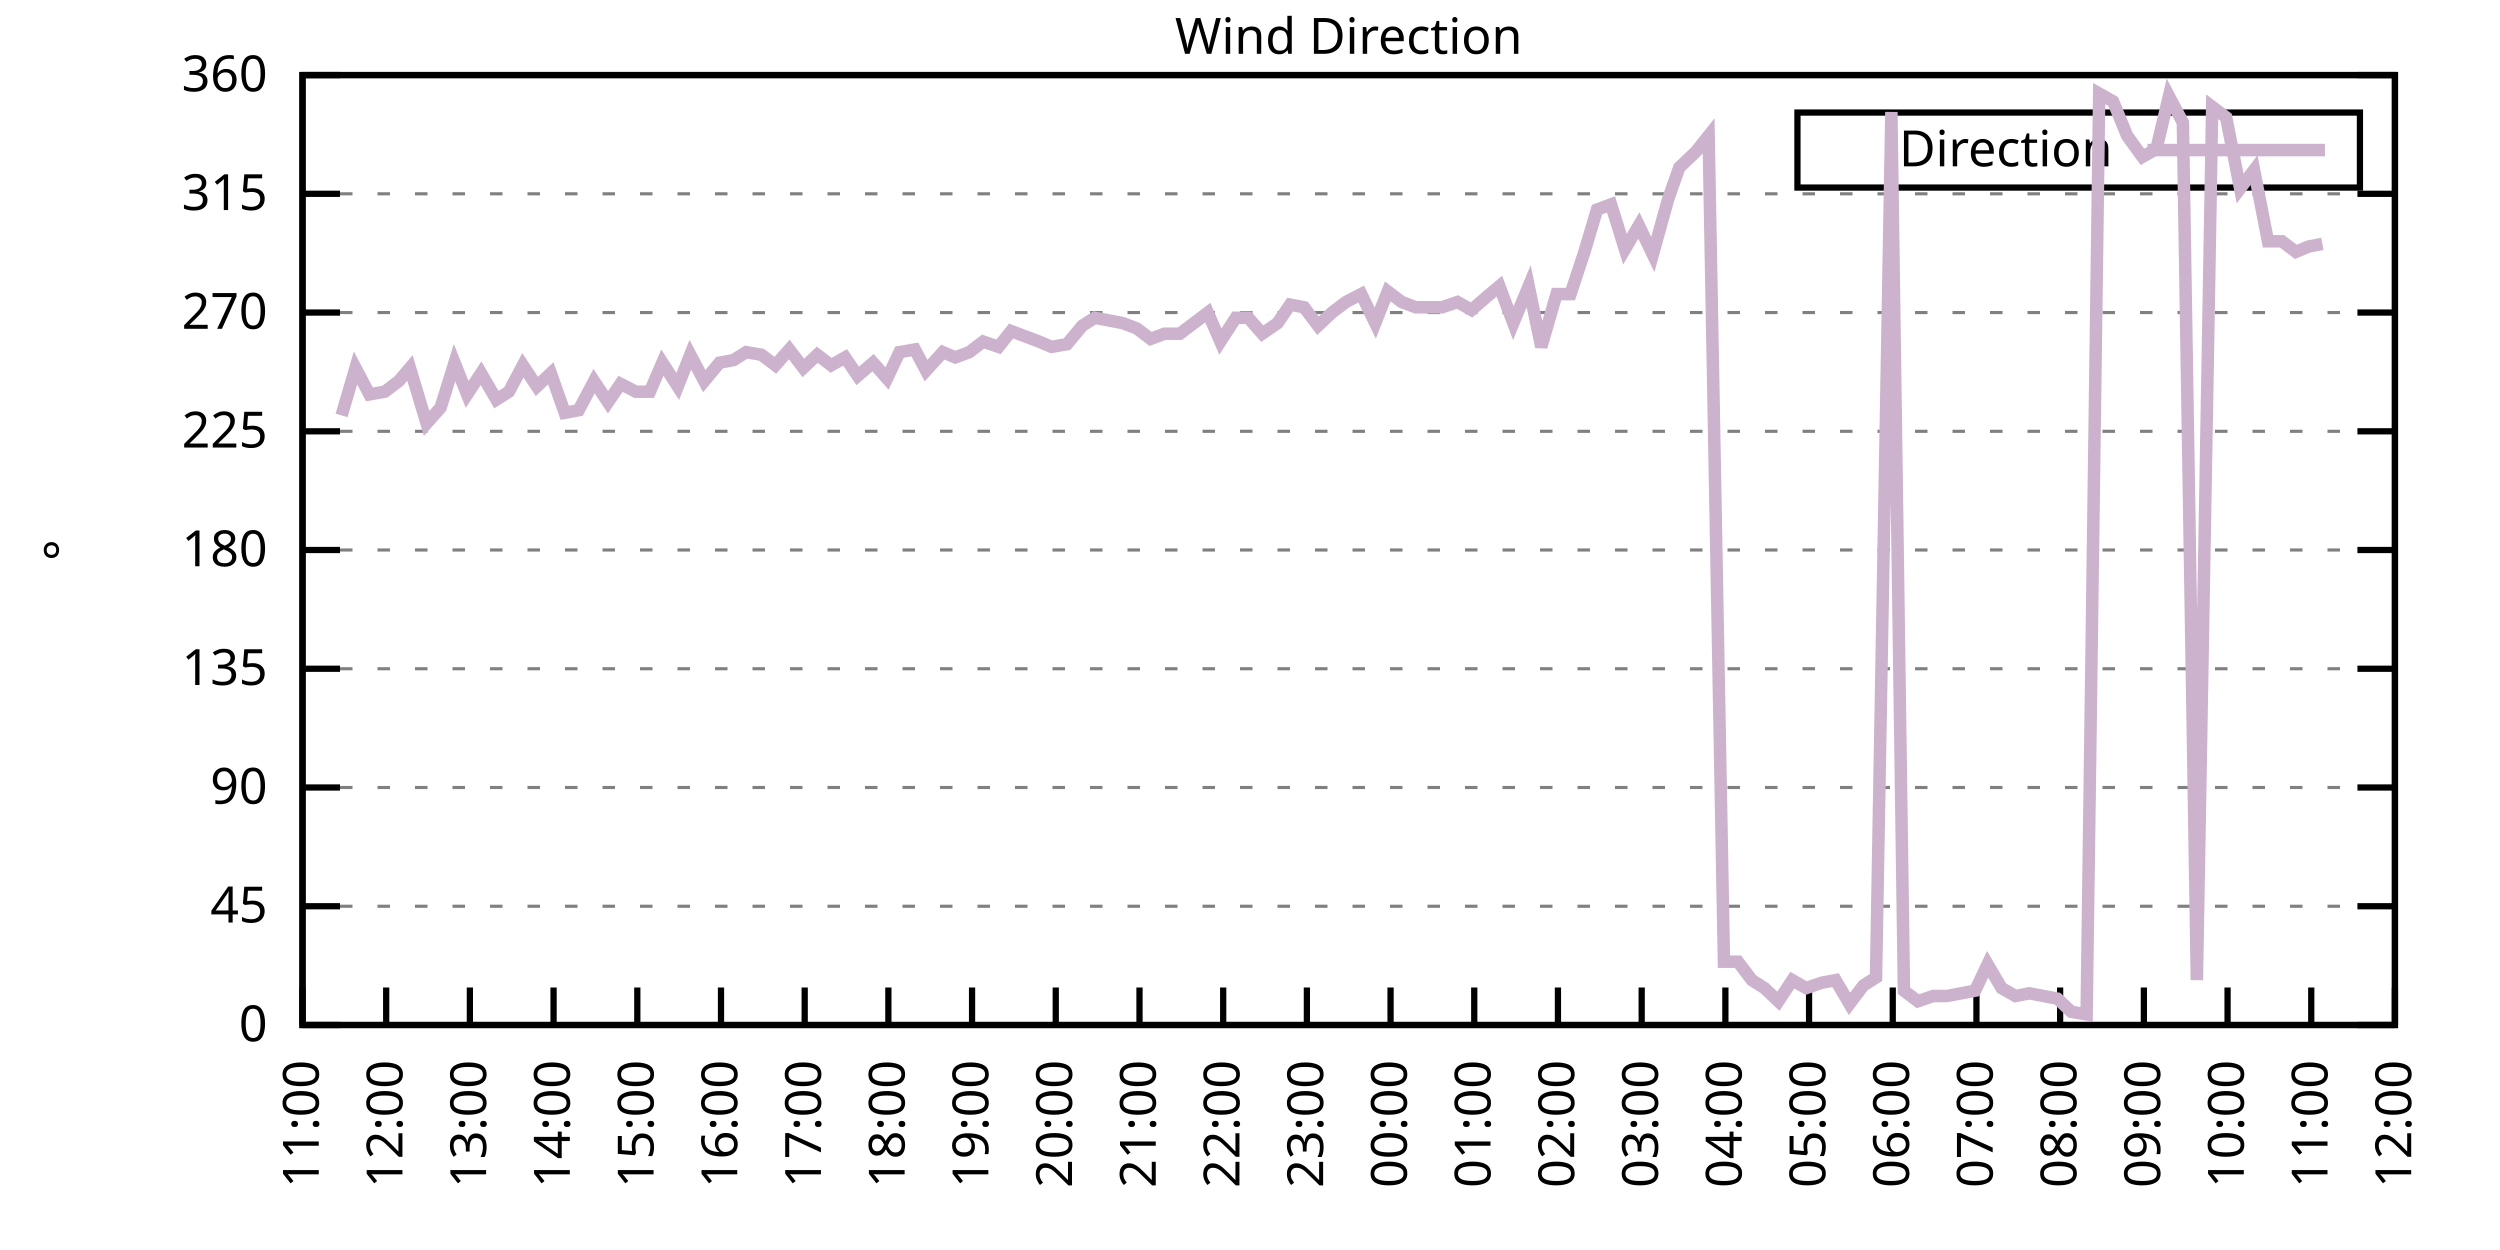
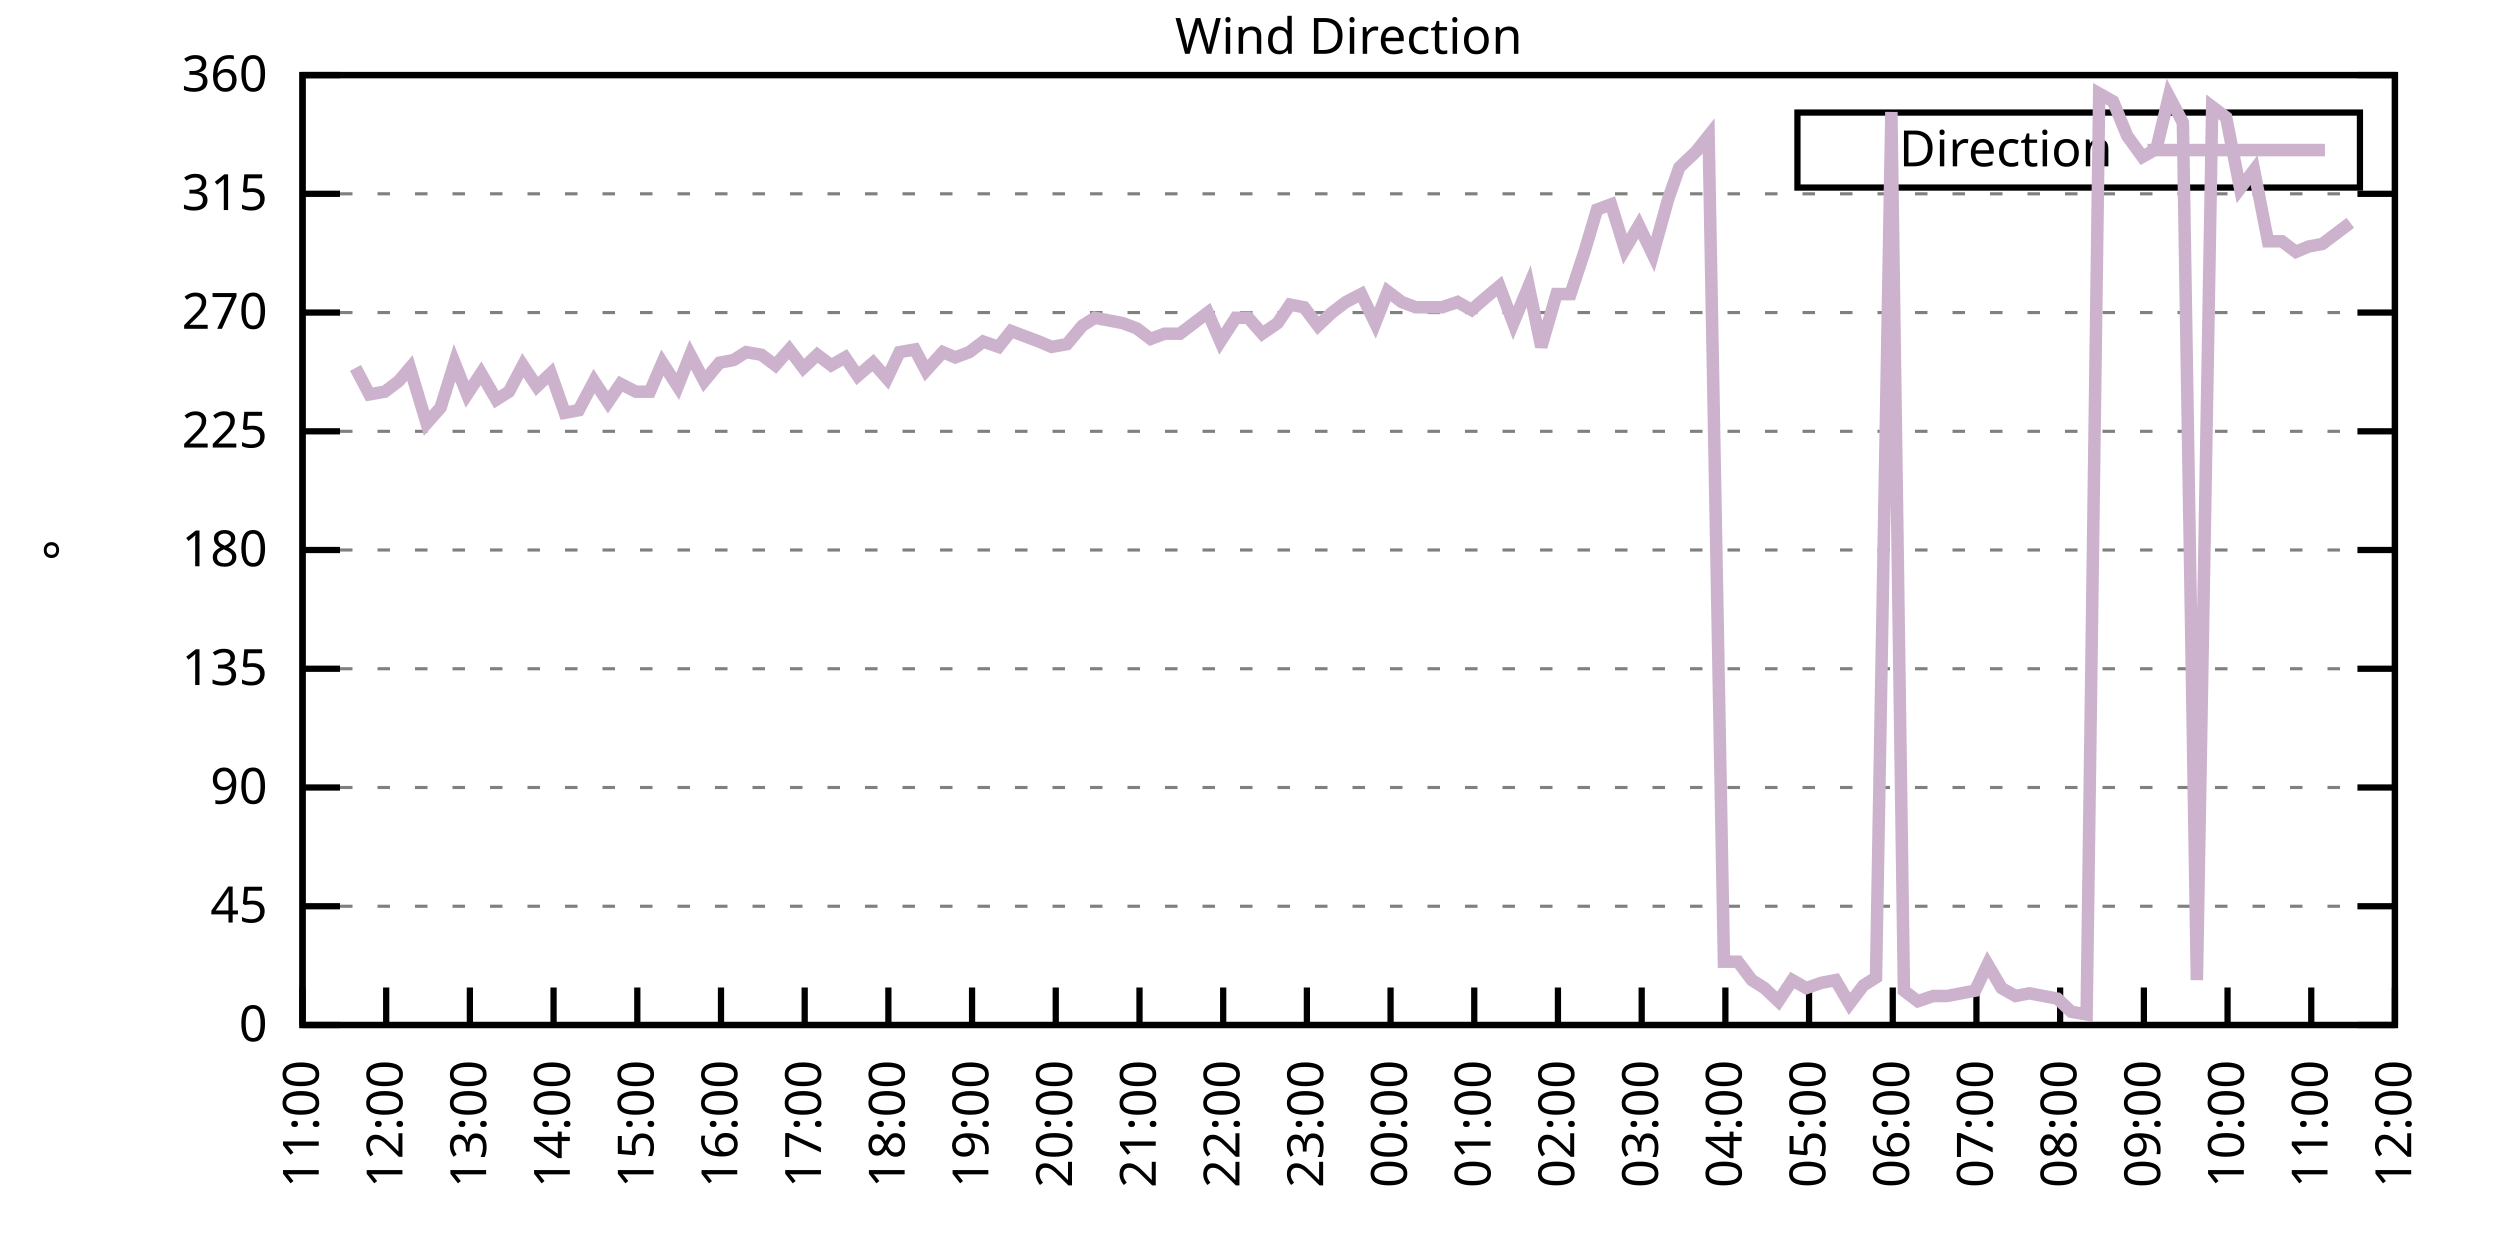
<svg xmlns="http://www.w3.org/2000/svg" xmlns:xlink="http://www.w3.org/1999/xlink" width="400" height="200" viewBox="0 0 400 200">
  <g id="gnuplot_canvas">
    <rect x="0" y="0" width="400" height="200" fill="none" />
    <defs>
      <circle id="gpDot" r="0.5" stroke-width="0.5" stroke="currentColor" />
      <path id="gpPt0" stroke-width="0.333" stroke="currentColor" d="M-1,0 h2 M0,-1 v2" />
      <path id="gpPt1" stroke-width="0.333" stroke="currentColor" d="M-1,-1 L1,1 M1,-1 L-1,1" />
      <path id="gpPt2" stroke-width="0.333" stroke="currentColor" d="M-1,0 L1,0 M0,-1 L0,1 M-1,-1 L1,1 M-1,1 L1,-1" />
      <rect id="gpPt3" stroke-width="0.333" stroke="currentColor" x="-1" y="-1" width="2" height="2" />
      <rect id="gpPt4" stroke-width="0.333" stroke="currentColor" fill="currentColor" x="-1" y="-1" width="2" height="2" />
      <circle id="gpPt5" stroke-width="0.333" stroke="currentColor" cx="0" cy="0" r="1" />
      <use xlink:href="#gpPt5" id="gpPt6" fill="currentColor" stroke="none" />
      <path id="gpPt7" stroke-width="0.333" stroke="currentColor" d="M0,-1.33 L-1.33,0.67 L1.33,0.67 z" />
      <use xlink:href="#gpPt7" id="gpPt8" fill="currentColor" stroke="none" />
      <use xlink:href="#gpPt7" id="gpPt9" stroke="currentColor" transform="rotate(180)" />
      <use xlink:href="#gpPt9" id="gpPt10" fill="currentColor" stroke="none" />
      <use xlink:href="#gpPt3" id="gpPt11" stroke="currentColor" transform="rotate(45)" />
      <use xlink:href="#gpPt11" id="gpPt12" fill="currentColor" stroke="none" />
      <path id="gpPt13" stroke-width="0.333" stroke="currentColor" d="M0,1.330 L1.265,0.411 L0.782,-1.067 L-0.782,-1.076 L-1.265,0.411 z" />
      <use xlink:href="#gpPt13" id="gpPt14" fill="currentColor" stroke="none" />
      <filter id="textbox" filterUnits="objectBoundingBox" x="0" y="0" height="1" width="1">
        <feFlood flood-color="white" flood-opacity="1" result="bgnd" />
        <feComposite in="SourceGraphic" in2="bgnd" operator="atop" />
      </filter>
      <filter id="greybox" filterUnits="objectBoundingBox" x="0" y="0" height="1" width="1">
        <feFlood flood-color="lightgrey" flood-opacity="1" result="grey" />
        <feComposite in="SourceGraphic" in2="grey" operator="atop" />
      </filter>
    </defs>
    <g fill="none" color="white" stroke="currentColor" stroke-width="1.00" stroke-linecap="butt" stroke-linejoin="miter">
</g>
    <g fill="none" color="black" stroke="currentColor" stroke-width="1.00" stroke-linecap="butt" stroke-linejoin="miter">
      <g stroke="none" shape-rendering="crispEdges">
        <polygon fill="rgb(255, 255, 255)" points="48.40,164.00 383.18,164.00 383.18,12.02 48.40,12.02 " />
      </g>
    </g>
    <g fill="none" color="black" stroke="currentColor" stroke-width="1.00" stroke-linecap="butt" stroke-linejoin="miter">
</g>
    <g fill="none" color="black" stroke="black" stroke-width="0.50" stroke-linecap="butt" stroke-linejoin="miter">
</g>
    <g fill="none" color="gray" stroke="currentColor" stroke-width="0.50" stroke-linecap="butt" stroke-linejoin="miter">
      <path stroke="gray" stroke-dasharray="2,4" class="gridline" d="M48.40,164.00 L383.19,164.00  " />
    </g>
    <g fill="none" color="gray" stroke="gray" stroke-width="1.00" stroke-linecap="butt" stroke-linejoin="miter">
</g>
    <g fill="none" color="black" stroke="currentColor" stroke-width="1.00" stroke-linecap="butt" stroke-linejoin="miter">
      <path stroke="black" d="M48.40,164.00 L54.40,164.00 M383.19,164.00 L377.19,164.00  " />
      <g transform="translate(42.80,166.60)" stroke="none" fill="black" font-family="Sans" font-size="8.00" text-anchor="end">
        <text>
          <tspan font-family="Sans"> 0</tspan>
        </text>
      </g>
    </g>
    <g fill="none" color="black" stroke="currentColor" stroke-width="1.00" stroke-linecap="butt" stroke-linejoin="miter">
</g>
    <g fill="none" color="black" stroke="black" stroke-width="0.50" stroke-linecap="butt" stroke-linejoin="miter">
</g>
    <g fill="none" color="gray" stroke="currentColor" stroke-width="0.50" stroke-linecap="butt" stroke-linejoin="miter">
      <path stroke="gray" stroke-dasharray="2,4" class="gridline" d="M48.40,145.00 L383.19,145.00  " />
    </g>
    <g fill="none" color="gray" stroke="gray" stroke-width="1.00" stroke-linecap="butt" stroke-linejoin="miter">
</g>
    <g fill="none" color="black" stroke="currentColor" stroke-width="1.00" stroke-linecap="butt" stroke-linejoin="miter">
      <path stroke="black" d="M48.40,145.00 L54.40,145.00 M383.19,145.00 L377.19,145.00  " />
      <g transform="translate(42.80,147.60)" stroke="none" fill="black" font-family="Sans" font-size="8.00" text-anchor="end">
        <text>
          <tspan font-family="Sans"> 45</tspan>
        </text>
      </g>
    </g>
    <g fill="none" color="black" stroke="currentColor" stroke-width="1.00" stroke-linecap="butt" stroke-linejoin="miter">
</g>
    <g fill="none" color="black" stroke="black" stroke-width="0.50" stroke-linecap="butt" stroke-linejoin="miter">
</g>
    <g fill="none" color="gray" stroke="currentColor" stroke-width="0.50" stroke-linecap="butt" stroke-linejoin="miter">
      <path stroke="gray" stroke-dasharray="2,4" class="gridline" d="M48.40,126.00 L383.19,126.00  " />
    </g>
    <g fill="none" color="gray" stroke="gray" stroke-width="1.00" stroke-linecap="butt" stroke-linejoin="miter">
</g>
    <g fill="none" color="black" stroke="currentColor" stroke-width="1.00" stroke-linecap="butt" stroke-linejoin="miter">
      <path stroke="black" d="M48.40,126.00 L54.40,126.00 M383.19,126.00 L377.19,126.00  " />
      <g transform="translate(42.80,128.60)" stroke="none" fill="black" font-family="Sans" font-size="8.00" text-anchor="end">
        <text>
          <tspan font-family="Sans"> 90</tspan>
        </text>
      </g>
    </g>
    <g fill="none" color="black" stroke="currentColor" stroke-width="1.00" stroke-linecap="butt" stroke-linejoin="miter">
</g>
    <g fill="none" color="black" stroke="black" stroke-width="0.50" stroke-linecap="butt" stroke-linejoin="miter">
</g>
    <g fill="none" color="gray" stroke="currentColor" stroke-width="0.50" stroke-linecap="butt" stroke-linejoin="miter">
      <path stroke="gray" stroke-dasharray="2,4" class="gridline" d="M48.40,107.00 L383.19,107.00  " />
    </g>
    <g fill="none" color="gray" stroke="gray" stroke-width="1.00" stroke-linecap="butt" stroke-linejoin="miter">
</g>
    <g fill="none" color="black" stroke="currentColor" stroke-width="1.00" stroke-linecap="butt" stroke-linejoin="miter">
      <path stroke="black" d="M48.40,107.00 L54.40,107.00 M383.19,107.00 L377.19,107.00  " />
      <g transform="translate(42.80,109.60)" stroke="none" fill="black" font-family="Sans" font-size="8.00" text-anchor="end">
        <text>
          <tspan font-family="Sans"> 135</tspan>
        </text>
      </g>
    </g>
    <g fill="none" color="black" stroke="currentColor" stroke-width="1.00" stroke-linecap="butt" stroke-linejoin="miter">
</g>
    <g fill="none" color="black" stroke="black" stroke-width="0.50" stroke-linecap="butt" stroke-linejoin="miter">
</g>
    <g fill="none" color="gray" stroke="currentColor" stroke-width="0.50" stroke-linecap="butt" stroke-linejoin="miter">
      <path stroke="gray" stroke-dasharray="2,4" class="gridline" d="M48.40,88.00 L383.19,88.00  " />
    </g>
    <g fill="none" color="gray" stroke="gray" stroke-width="1.00" stroke-linecap="butt" stroke-linejoin="miter">
</g>
    <g fill="none" color="black" stroke="currentColor" stroke-width="1.00" stroke-linecap="butt" stroke-linejoin="miter">
      <path stroke="black" d="M48.40,88.00 L54.40,88.00 M383.19,88.00 L377.19,88.00  " />
      <g transform="translate(42.80,90.60)" stroke="none" fill="black" font-family="Sans" font-size="8.00" text-anchor="end">
        <text>
          <tspan font-family="Sans"> 180</tspan>
        </text>
      </g>
    </g>
    <g fill="none" color="black" stroke="currentColor" stroke-width="1.00" stroke-linecap="butt" stroke-linejoin="miter">
</g>
    <g fill="none" color="black" stroke="black" stroke-width="0.50" stroke-linecap="butt" stroke-linejoin="miter">
</g>
    <g fill="none" color="gray" stroke="currentColor" stroke-width="0.50" stroke-linecap="butt" stroke-linejoin="miter">
      <path stroke="gray" stroke-dasharray="2,4" class="gridline" d="M48.40,69.01 L383.19,69.01  " />
    </g>
    <g fill="none" color="gray" stroke="gray" stroke-width="1.00" stroke-linecap="butt" stroke-linejoin="miter">
</g>
    <g fill="none" color="black" stroke="currentColor" stroke-width="1.00" stroke-linecap="butt" stroke-linejoin="miter">
      <path stroke="black" d="M48.40,69.01 L54.40,69.01 M383.19,69.01 L377.19,69.01  " />
      <g transform="translate(42.80,71.61)" stroke="none" fill="black" font-family="Sans" font-size="8.00" text-anchor="end">
        <text>
          <tspan font-family="Sans"> 225</tspan>
        </text>
      </g>
    </g>
    <g fill="none" color="black" stroke="currentColor" stroke-width="1.00" stroke-linecap="butt" stroke-linejoin="miter">
</g>
    <g fill="none" color="black" stroke="black" stroke-width="0.50" stroke-linecap="butt" stroke-linejoin="miter">
</g>
    <g fill="none" color="gray" stroke="currentColor" stroke-width="0.50" stroke-linecap="butt" stroke-linejoin="miter">
      <path stroke="gray" stroke-dasharray="2,4" class="gridline" d="M48.40,50.01 L383.19,50.01  " />
    </g>
    <g fill="none" color="gray" stroke="gray" stroke-width="1.00" stroke-linecap="butt" stroke-linejoin="miter">
</g>
    <g fill="none" color="black" stroke="currentColor" stroke-width="1.00" stroke-linecap="butt" stroke-linejoin="miter">
      <path stroke="black" d="M48.40,50.01 L54.40,50.01 M383.19,50.01 L377.19,50.01  " />
      <g transform="translate(42.80,52.61)" stroke="none" fill="black" font-family="Sans" font-size="8.00" text-anchor="end">
        <text>
          <tspan font-family="Sans"> 270</tspan>
        </text>
      </g>
    </g>
    <g fill="none" color="black" stroke="currentColor" stroke-width="1.00" stroke-linecap="butt" stroke-linejoin="miter">
</g>
    <g fill="none" color="black" stroke="black" stroke-width="0.50" stroke-linecap="butt" stroke-linejoin="miter">
</g>
    <g fill="none" color="gray" stroke="currentColor" stroke-width="0.50" stroke-linecap="butt" stroke-linejoin="miter">
      <path stroke="gray" stroke-dasharray="2,4" class="gridline" d="M48.40,31.01 L383.19,31.01  " />
    </g>
    <g fill="none" color="gray" stroke="gray" stroke-width="1.00" stroke-linecap="butt" stroke-linejoin="miter">
</g>
    <g fill="none" color="black" stroke="currentColor" stroke-width="1.00" stroke-linecap="butt" stroke-linejoin="miter">
      <path stroke="black" d="M48.40,31.01 L54.40,31.01 M383.19,31.01 L377.19,31.01  " />
      <g transform="translate(42.80,33.61)" stroke="none" fill="black" font-family="Sans" font-size="8.00" text-anchor="end">
        <text>
          <tspan font-family="Sans"> 315</tspan>
        </text>
      </g>
    </g>
    <g fill="none" color="black" stroke="currentColor" stroke-width="1.00" stroke-linecap="butt" stroke-linejoin="miter">
</g>
    <g fill="none" color="black" stroke="black" stroke-width="0.50" stroke-linecap="butt" stroke-linejoin="miter">
</g>
    <g fill="none" color="gray" stroke="currentColor" stroke-width="0.50" stroke-linecap="butt" stroke-linejoin="miter">
      <path stroke="gray" stroke-dasharray="2,4" class="gridline" d="M48.40,12.01 L383.19,12.01  " />
    </g>
    <g fill="none" color="gray" stroke="gray" stroke-width="1.00" stroke-linecap="butt" stroke-linejoin="miter">
</g>
    <g fill="none" color="black" stroke="currentColor" stroke-width="1.00" stroke-linecap="butt" stroke-linejoin="miter">
      <path stroke="black" d="M48.40,12.01 L54.40,12.01 M383.19,12.01 L377.19,12.01  " />
      <g transform="translate(42.80,14.61)" stroke="none" fill="black" font-family="Sans" font-size="8.00" text-anchor="end">
        <text>
          <tspan font-family="Sans"> 360</tspan>
        </text>
      </g>
    </g>
    <g fill="none" color="black" stroke="currentColor" stroke-width="1.00" stroke-linecap="butt" stroke-linejoin="miter">
      <path stroke="black" d="M48.40,164.00 L48.40,158.00  " />
      <g transform="translate(51.00,169.60) rotate(270.00)" stroke="none" fill="black" font-family="Sans" font-size="8.00" text-anchor="end">
        <text>
          <tspan font-family="Sans">11:00</tspan>
        </text>
      </g>
    </g>
    <g fill="none" color="black" stroke="currentColor" stroke-width="1.00" stroke-linecap="butt" stroke-linejoin="miter">
      <path stroke="black" d="M61.79,164.00 L61.79,158.00  " />
      <g transform="translate(64.39,169.60) rotate(270.00)" stroke="none" fill="black" font-family="Sans" font-size="8.00" text-anchor="end">
        <text>
          <tspan font-family="Sans">12:00</tspan>
        </text>
      </g>
    </g>
    <g fill="none" color="black" stroke="currentColor" stroke-width="1.00" stroke-linecap="butt" stroke-linejoin="miter">
      <path stroke="black" d="M75.18,164.00 L75.18,158.00  " />
      <g transform="translate(77.78,169.60) rotate(270.00)" stroke="none" fill="black" font-family="Sans" font-size="8.00" text-anchor="end">
        <text>
          <tspan font-family="Sans">13:00</tspan>
        </text>
      </g>
    </g>
    <g fill="none" color="black" stroke="currentColor" stroke-width="1.00" stroke-linecap="butt" stroke-linejoin="miter">
      <path stroke="black" d="M88.57,164.00 L88.57,158.00  " />
      <g transform="translate(91.17,169.60) rotate(270.00)" stroke="none" fill="black" font-family="Sans" font-size="8.00" text-anchor="end">
        <text>
          <tspan font-family="Sans">14:00</tspan>
        </text>
      </g>
    </g>
    <g fill="none" color="black" stroke="currentColor" stroke-width="1.00" stroke-linecap="butt" stroke-linejoin="miter">
      <path stroke="black" d="M101.97,164.00 L101.97,158.00  " />
      <g transform="translate(104.57,169.60) rotate(270.00)" stroke="none" fill="black" font-family="Sans" font-size="8.00" text-anchor="end">
        <text>
          <tspan font-family="Sans">15:00</tspan>
        </text>
      </g>
    </g>
    <g fill="none" color="black" stroke="currentColor" stroke-width="1.00" stroke-linecap="butt" stroke-linejoin="miter">
      <path stroke="black" d="M115.36,164.00 L115.36,158.00  " />
      <g transform="translate(117.96,169.60) rotate(270.00)" stroke="none" fill="black" font-family="Sans" font-size="8.00" text-anchor="end">
        <text>
          <tspan font-family="Sans">16:00</tspan>
        </text>
      </g>
    </g>
    <g fill="none" color="black" stroke="currentColor" stroke-width="1.00" stroke-linecap="butt" stroke-linejoin="miter">
      <path stroke="black" d="M128.75,164.00 L128.75,158.00  " />
      <g transform="translate(131.35,169.60) rotate(270.00)" stroke="none" fill="black" font-family="Sans" font-size="8.00" text-anchor="end">
        <text>
          <tspan font-family="Sans">17:00</tspan>
        </text>
      </g>
    </g>
    <g fill="none" color="black" stroke="currentColor" stroke-width="1.00" stroke-linecap="butt" stroke-linejoin="miter">
      <path stroke="black" d="M142.14,164.00 L142.14,158.00  " />
      <g transform="translate(144.74,169.60) rotate(270.00)" stroke="none" fill="black" font-family="Sans" font-size="8.00" text-anchor="end">
        <text>
          <tspan font-family="Sans">18:00</tspan>
        </text>
      </g>
    </g>
    <g fill="none" color="black" stroke="currentColor" stroke-width="1.00" stroke-linecap="butt" stroke-linejoin="miter">
      <path stroke="black" d="M155.53,164.00 L155.53,158.00  " />
      <g transform="translate(158.13,169.60) rotate(270.00)" stroke="none" fill="black" font-family="Sans" font-size="8.00" text-anchor="end">
        <text>
          <tspan font-family="Sans">19:00</tspan>
        </text>
      </g>
    </g>
    <g fill="none" color="black" stroke="currentColor" stroke-width="1.00" stroke-linecap="butt" stroke-linejoin="miter">
      <path stroke="black" d="M168.92,164.00 L168.92,158.00  " />
      <g transform="translate(171.52,169.60) rotate(270.00)" stroke="none" fill="black" font-family="Sans" font-size="8.00" text-anchor="end">
        <text>
          <tspan font-family="Sans">20:00</tspan>
        </text>
      </g>
    </g>
    <g fill="none" color="black" stroke="currentColor" stroke-width="1.00" stroke-linecap="butt" stroke-linejoin="miter">
      <path stroke="black" d="M182.32,164.00 L182.32,158.00  " />
      <g transform="translate(184.92,169.60) rotate(270.00)" stroke="none" fill="black" font-family="Sans" font-size="8.00" text-anchor="end">
        <text>
          <tspan font-family="Sans">21:00</tspan>
        </text>
      </g>
    </g>
    <g fill="none" color="black" stroke="currentColor" stroke-width="1.00" stroke-linecap="butt" stroke-linejoin="miter">
      <path stroke="black" d="M195.71,164.00 L195.71,158.00  " />
      <g transform="translate(198.31,169.60) rotate(270.00)" stroke="none" fill="black" font-family="Sans" font-size="8.00" text-anchor="end">
        <text>
          <tspan font-family="Sans">22:00</tspan>
        </text>
      </g>
    </g>
    <g fill="none" color="black" stroke="currentColor" stroke-width="1.00" stroke-linecap="butt" stroke-linejoin="miter">
      <path stroke="black" d="M209.10,164.00 L209.10,158.00  " />
      <g transform="translate(211.70,169.60) rotate(270.00)" stroke="none" fill="black" font-family="Sans" font-size="8.00" text-anchor="end">
        <text>
          <tspan font-family="Sans">23:00</tspan>
        </text>
      </g>
    </g>
    <g fill="none" color="black" stroke="currentColor" stroke-width="1.00" stroke-linecap="butt" stroke-linejoin="miter">
      <path stroke="black" d="M222.49,164.00 L222.49,158.00  " />
      <g transform="translate(225.09,169.60) rotate(270.00)" stroke="none" fill="black" font-family="Sans" font-size="8.00" text-anchor="end">
        <text>
          <tspan font-family="Sans">00:00</tspan>
        </text>
      </g>
    </g>
    <g fill="none" color="black" stroke="currentColor" stroke-width="1.00" stroke-linecap="butt" stroke-linejoin="miter">
      <path stroke="black" d="M235.88,164.00 L235.88,158.00  " />
      <g transform="translate(238.48,169.60) rotate(270.00)" stroke="none" fill="black" font-family="Sans" font-size="8.00" text-anchor="end">
        <text>
          <tspan font-family="Sans">01:00</tspan>
        </text>
      </g>
    </g>
    <g fill="none" color="black" stroke="currentColor" stroke-width="1.00" stroke-linecap="butt" stroke-linejoin="miter">
      <path stroke="black" d="M249.27,164.00 L249.27,158.00  " />
      <g transform="translate(251.87,169.60) rotate(270.00)" stroke="none" fill="black" font-family="Sans" font-size="8.00" text-anchor="end">
        <text>
          <tspan font-family="Sans">02:00</tspan>
        </text>
      </g>
    </g>
    <g fill="none" color="black" stroke="currentColor" stroke-width="1.00" stroke-linecap="butt" stroke-linejoin="miter">
      <path stroke="black" d="M262.67,164.00 L262.67,158.00  " />
      <g transform="translate(265.27,169.60) rotate(270.00)" stroke="none" fill="black" font-family="Sans" font-size="8.00" text-anchor="end">
        <text>
          <tspan font-family="Sans">03:00</tspan>
        </text>
      </g>
    </g>
    <g fill="none" color="black" stroke="currentColor" stroke-width="1.00" stroke-linecap="butt" stroke-linejoin="miter">
      <path stroke="black" d="M276.06,164.00 L276.06,158.00  " />
      <g transform="translate(278.66,169.60) rotate(270.00)" stroke="none" fill="black" font-family="Sans" font-size="8.00" text-anchor="end">
        <text>
          <tspan font-family="Sans">04:00</tspan>
        </text>
      </g>
    </g>
    <g fill="none" color="black" stroke="currentColor" stroke-width="1.00" stroke-linecap="butt" stroke-linejoin="miter">
      <path stroke="black" d="M289.45,164.00 L289.45,158.00  " />
      <g transform="translate(292.05,169.60) rotate(270.00)" stroke="none" fill="black" font-family="Sans" font-size="8.00" text-anchor="end">
        <text>
          <tspan font-family="Sans">05:00</tspan>
        </text>
      </g>
    </g>
    <g fill="none" color="black" stroke="currentColor" stroke-width="1.00" stroke-linecap="butt" stroke-linejoin="miter">
      <path stroke="black" d="M302.84,164.00 L302.84,158.00  " />
      <g transform="translate(305.44,169.60) rotate(270.00)" stroke="none" fill="black" font-family="Sans" font-size="8.00" text-anchor="end">
        <text>
          <tspan font-family="Sans">06:00</tspan>
        </text>
      </g>
    </g>
    <g fill="none" color="black" stroke="currentColor" stroke-width="1.00" stroke-linecap="butt" stroke-linejoin="miter">
      <path stroke="black" d="M316.23,164.00 L316.23,158.00  " />
      <g transform="translate(318.83,169.60) rotate(270.00)" stroke="none" fill="black" font-family="Sans" font-size="8.00" text-anchor="end">
        <text>
          <tspan font-family="Sans">07:00</tspan>
        </text>
      </g>
    </g>
    <g fill="none" color="black" stroke="currentColor" stroke-width="1.00" stroke-linecap="butt" stroke-linejoin="miter">
      <path stroke="black" d="M329.62,164.00 L329.62,158.00  " />
      <g transform="translate(332.22,169.60) rotate(270.00)" stroke="none" fill="black" font-family="Sans" font-size="8.00" text-anchor="end">
        <text>
          <tspan font-family="Sans">08:00</tspan>
        </text>
      </g>
    </g>
    <g fill="none" color="black" stroke="currentColor" stroke-width="1.00" stroke-linecap="butt" stroke-linejoin="miter">
      <path stroke="black" d="M343.02,164.00 L343.02,158.00  " />
      <g transform="translate(345.62,169.60) rotate(270.00)" stroke="none" fill="black" font-family="Sans" font-size="8.00" text-anchor="end">
        <text>
          <tspan font-family="Sans">09:00</tspan>
        </text>
      </g>
    </g>
    <g fill="none" color="black" stroke="currentColor" stroke-width="1.00" stroke-linecap="butt" stroke-linejoin="miter">
      <path stroke="black" d="M356.41,164.00 L356.41,158.00  " />
      <g transform="translate(359.01,169.60) rotate(270.00)" stroke="none" fill="black" font-family="Sans" font-size="8.00" text-anchor="end">
        <text>
          <tspan font-family="Sans">10:00</tspan>
        </text>
      </g>
    </g>
    <g fill="none" color="black" stroke="currentColor" stroke-width="1.00" stroke-linecap="butt" stroke-linejoin="miter">
      <path stroke="black" d="M369.80,164.00 L369.80,158.00  " />
      <g transform="translate(372.40,169.60) rotate(270.00)" stroke="none" fill="black" font-family="Sans" font-size="8.00" text-anchor="end">
        <text>
          <tspan font-family="Sans">11:00</tspan>
        </text>
      </g>
    </g>
    <g fill="none" color="black" stroke="currentColor" stroke-width="1.00" stroke-linecap="butt" stroke-linejoin="miter">
      <path stroke="black" d="M383.19,164.00 L383.19,158.00  " />
      <g transform="translate(385.79,169.60) rotate(270.00)" stroke="none" fill="black" font-family="Sans" font-size="8.00" text-anchor="end">
        <text>
          <tspan font-family="Sans">12:00</tspan>
        </text>
      </g>
    </g>
    <g fill="none" color="black" stroke="currentColor" stroke-width="1.00" stroke-linecap="butt" stroke-linejoin="miter">
</g>
    <g fill="none" color="black" stroke="currentColor" stroke-width="1.00" stroke-linecap="butt" stroke-linejoin="miter">
      <path stroke="black" d="M48.40,12.01 L48.40,164.00 L383.19,164.00 L383.19,12.01 L48.40,12.01 Z  " />
    </g>
    <g fill="none" color="black" stroke="currentColor" stroke-width="1.00" stroke-linecap="butt" stroke-linejoin="miter">
</g>
    <g fill="none" color="black" stroke="currentColor" stroke-width="1.00" stroke-linecap="butt" stroke-linejoin="miter">
      <path stroke="black" d="M287.59,30.01 L287.59,18.01 L377.59,18.01 L377.59,30.01 L287.59,30.01 Z  " />
    </g>
    <g id="Wind_direction_plot_1">
      <g fill="none" color="white" stroke="black" stroke-width="2.00" stroke-linecap="butt" stroke-linejoin="miter">
</g>
      <g fill="none" color="black" stroke="currentColor" stroke-width="2.00" stroke-linecap="butt" stroke-linejoin="miter">
        <g transform="translate(337.99,26.61)" stroke="none" fill="black" font-family="Sans" font-size="8.00" text-anchor="end">
          <text>
            <tspan font-family="Sans">Direction</tspan>
          </text>
        </g>
      </g>
      <g fill="none" color="black" stroke="currentColor" stroke-width="2.00" stroke-linecap="butt" stroke-linejoin="miter">
-         <path stroke="rgb(204, 178, 204)" d="M343.59,24.01 L371.99,24.01 M54.65,66.47 L56.88,58.87 L59.11,63.10 L61.57,62.67 L63.80,60.98 L65.59,58.87   L68.26,67.74 L70.50,65.21 L72.73,58.03 L74.74,63.10 L76.97,59.72 L79.42,63.94 L81.43,62.67 L83.66,58.45   L85.90,61.83 L88.13,59.72 L90.36,66.05 L92.59,65.63 L95.05,60.98 L97.28,64.36 L99.29,61.41 L101.74,62.67   L103.98,62.67 L105.98,58.03 L108.44,61.83 L110.45,56.76 L112.68,60.98 L115.13,58.03 L117.37,57.61 L119.38,56.34   L121.83,56.76 L124.06,58.45 L126.29,55.92 L128.53,58.87 L130.76,56.76 L132.99,58.45 L135.22,57.18 L137.23,60.14   L139.69,58.03 L141.92,60.56 L143.93,56.34 L146.38,55.92 L148.17,59.30 L150.85,56.34 L152.85,57.18 L155.09,56.34   L157.32,54.65 L159.77,55.50 L161.78,52.96 L164.01,53.81 L166.25,54.65 L168.25,55.50 L170.71,55.07 L173.17,52.12   L175.17,50.85 L177.41,51.27 L179.64,51.70 L181.87,52.54 L184.10,54.23 L186.33,53.39 L188.79,53.39 L191.02,51.70   L193.25,50.01 L195.26,54.65 L197.72,50.85 L199.73,50.85 L201.96,53.39 L204.41,51.70 L206.42,48.74 L208.65,49.16   L210.88,52.12 L213.12,50.01 L215.35,48.32 L217.80,47.05 L220.04,51.70 L222.04,46.63 L224.28,48.32 L226.51,49.16   L228.74,49.16 L230.75,49.16 L233.20,48.32 L235.44,49.59 L237.89,47.47 L239.90,45.79 L242.13,51.70 L244.59,45.79   L246.60,55.50 L249.05,47.05 L251.28,47.05 L253.51,40.30 L255.52,33.54 L257.76,32.70 L259.99,39.87 L262.22,36.08   L264.45,40.72 L266.91,31.85 L268.69,26.79 L271.37,24.25 L273.38,21.72 L275.83,153.87 L278.07,153.87 L280.30,156.82   L282.31,158.09 L284.54,160.20 L286.77,156.82 L289.00,158.09 L291.46,157.24 L293.69,156.82 L295.92,160.62 L298.15,157.67   L300.16,156.40 L302.62,17.92 L304.63,158.51 L306.86,160.20 L309.31,159.36 L311.54,159.36 L313.78,158.93 L316.01,158.51   L318.02,154.29 L320.25,158.09 L322.48,159.36 L324.71,158.93 L326.95,159.36 L329.18,159.78 L331.41,161.89 L333.86,162.31   L335.87,14.97 L338.10,16.23 L340.34,21.72 L342.79,25.10 L345.02,23.83 L347.03,15.39 L349.26,19.61 L351.50,156.82   L353.95,17.08 L356.18,18.77 L358.42,30.16 L360.65,27.21 L362.88,38.61 L365.11,38.61 L367.34,40.30 L369.35,39.45   L371.58,39.03  " />
+         <path stroke="rgb(204, 178, 204)" d="M343.59,24.01 L371.99,24.01 M56.88,58.87 L59.11,63.10 L61.57,62.67 L63.80,60.98 L65.59,58.87 L68.26,67.74   L70.50,65.21 L72.73,58.03 L74.74,63.10 L76.97,59.72 L79.42,63.94 L81.43,62.67 L83.66,58.45 L85.90,61.83   L88.13,59.72 L90.36,66.05 L92.59,65.63 L95.05,60.98 L97.28,64.36 L99.29,61.41 L101.74,62.67 L103.98,62.67   L105.98,58.03 L108.44,61.83 L110.45,56.76 L112.68,60.98 L115.13,58.03 L117.37,57.61 L119.38,56.34 L121.83,56.76   L124.06,58.45 L126.29,55.92 L128.53,58.87 L130.76,56.76 L132.99,58.45 L135.22,57.18 L137.23,60.14 L139.69,58.03   L141.92,60.56 L143.93,56.34 L146.38,55.92 L148.17,59.30 L150.85,56.34 L152.85,57.18 L155.09,56.34 L157.32,54.65   L159.77,55.50 L161.78,52.96 L164.01,53.81 L166.25,54.65 L168.25,55.50 L170.71,55.07 L173.17,52.12 L175.17,50.85   L177.41,51.27 L179.64,51.70 L181.87,52.54 L184.10,54.23 L186.33,53.39 L188.79,53.39 L191.02,51.70 L193.25,50.01   L195.26,54.65 L197.72,50.85 L199.73,50.85 L201.96,53.39 L204.41,51.70 L206.42,48.74 L208.65,49.16 L210.88,52.12   L213.12,50.01 L215.35,48.32 L217.80,47.05 L220.04,51.70 L222.04,46.63 L224.28,48.32 L226.51,49.16 L228.74,49.16   L230.75,49.16 L233.20,48.32 L235.44,49.59 L237.89,47.47 L239.90,45.79 L242.13,51.70 L244.59,45.79 L246.60,55.50   L249.05,47.05 L251.28,47.05 L253.51,40.30 L255.52,33.54 L257.76,32.70 L259.99,39.87 L262.22,36.08 L264.45,40.72   L266.91,31.85 L268.69,26.79 L271.37,24.25 L273.38,21.72 L275.83,153.87 L278.07,153.87 L280.30,156.82 L282.31,158.09   L284.54,160.20 L286.77,156.82 L289.00,158.09 L291.46,157.24 L293.69,156.82 L295.92,160.62 L298.15,157.67 L300.16,156.40   L302.62,17.92 L304.63,158.51 L306.86,160.20 L309.31,159.36 L311.54,159.36 L313.78,158.93 L316.01,158.51 L318.02,154.29   L320.25,158.09 L322.48,159.36 L324.71,158.93 L326.95,159.36 L329.18,159.78 L331.41,161.89 L333.86,162.31 L335.87,14.97   L338.10,16.23 L340.34,21.72 L342.79,25.10 L345.02,23.83 L347.03,15.39 L349.26,19.61 L351.50,156.82 L353.95,17.08   L356.18,18.77 L358.42,30.16 L360.65,27.21 L362.88,38.61 L365.11,38.61 L367.34,40.30 L369.35,39.45 L371.58,39.03   L373.82,37.34 L376.05,35.65  " />
      </g>
    </g>
    <g fill="none" color="black" stroke="currentColor" stroke-width="2.00" stroke-linecap="butt" stroke-linejoin="miter">
</g>
    <g fill="none" color="black" stroke="black" stroke-width="1.00" stroke-linecap="butt" stroke-linejoin="miter">
</g>
    <g fill="none" color="black" stroke="currentColor" stroke-width="1.00" stroke-linecap="butt" stroke-linejoin="miter">
      <path stroke="black" d="M48.40,12.01 L48.40,164.00 L383.19,164.00 L383.19,12.01 L48.40,12.01 Z  " />
      <g transform="translate(12.80,88.01) rotate(270.00)" stroke="none" fill="black" font-family="Sans" font-size="8.00" text-anchor="middle">
        <text>
          <tspan font-family="Sans">°</tspan>
        </text>
      </g>
    </g>
    <g fill="none" color="black" stroke="currentColor" stroke-width="1.00" stroke-linecap="butt" stroke-linejoin="miter">
</g>
    <g fill="none" color="black" stroke="currentColor" stroke-width="1.00" stroke-linecap="butt" stroke-linejoin="miter">
      <g transform="translate(215.79,8.61)" stroke="none" fill="black" font-family="Sans" font-size="8.00" text-anchor="middle">
        <text>
          <tspan font-family="Sans">Wind Direction</tspan>
        </text>
      </g>
    </g>
    <g fill="none" color="black" stroke="currentColor" stroke-width="1.00" stroke-linecap="butt" stroke-linejoin="miter">
</g>
  </g>
</svg>
